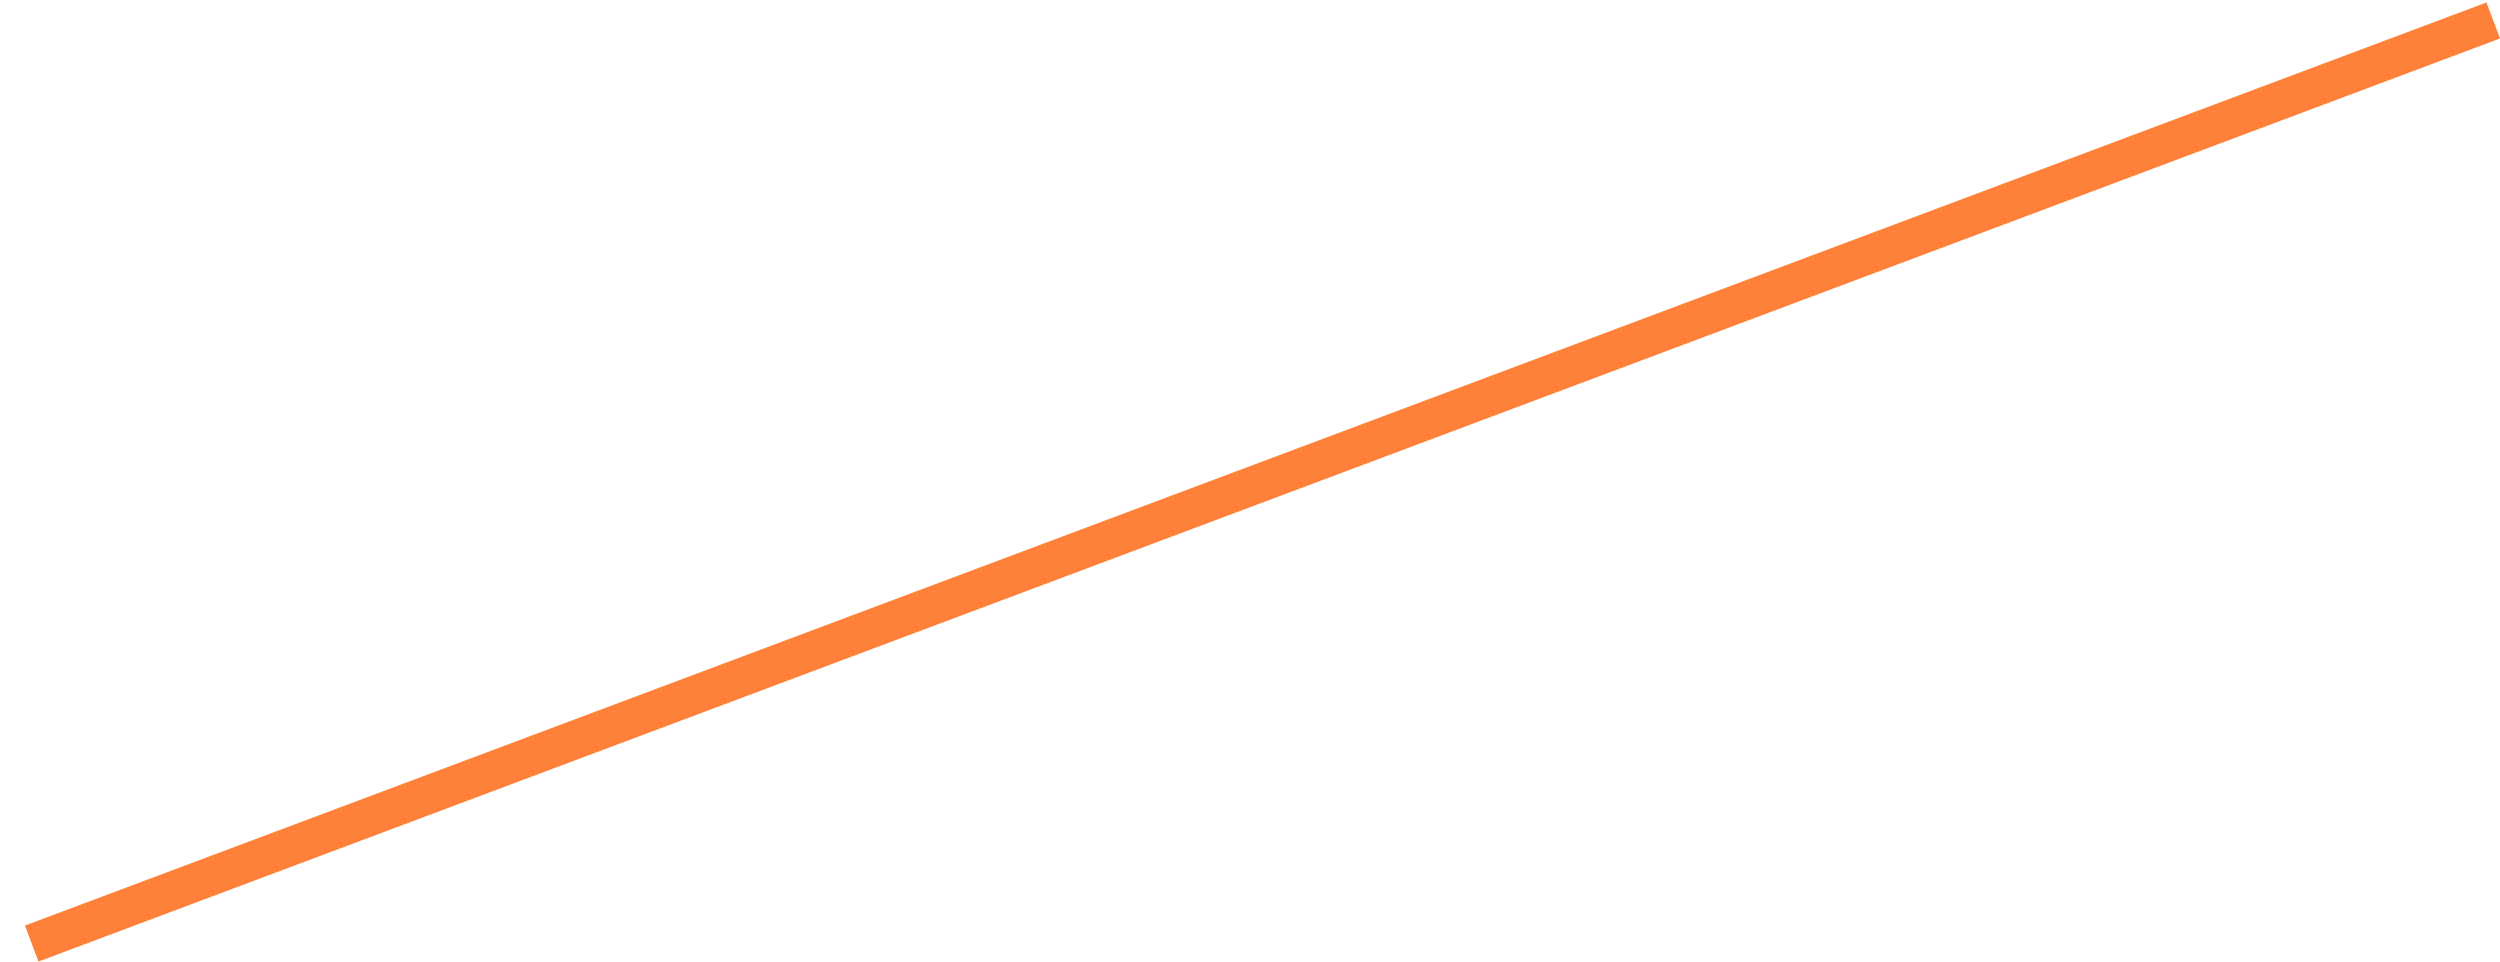
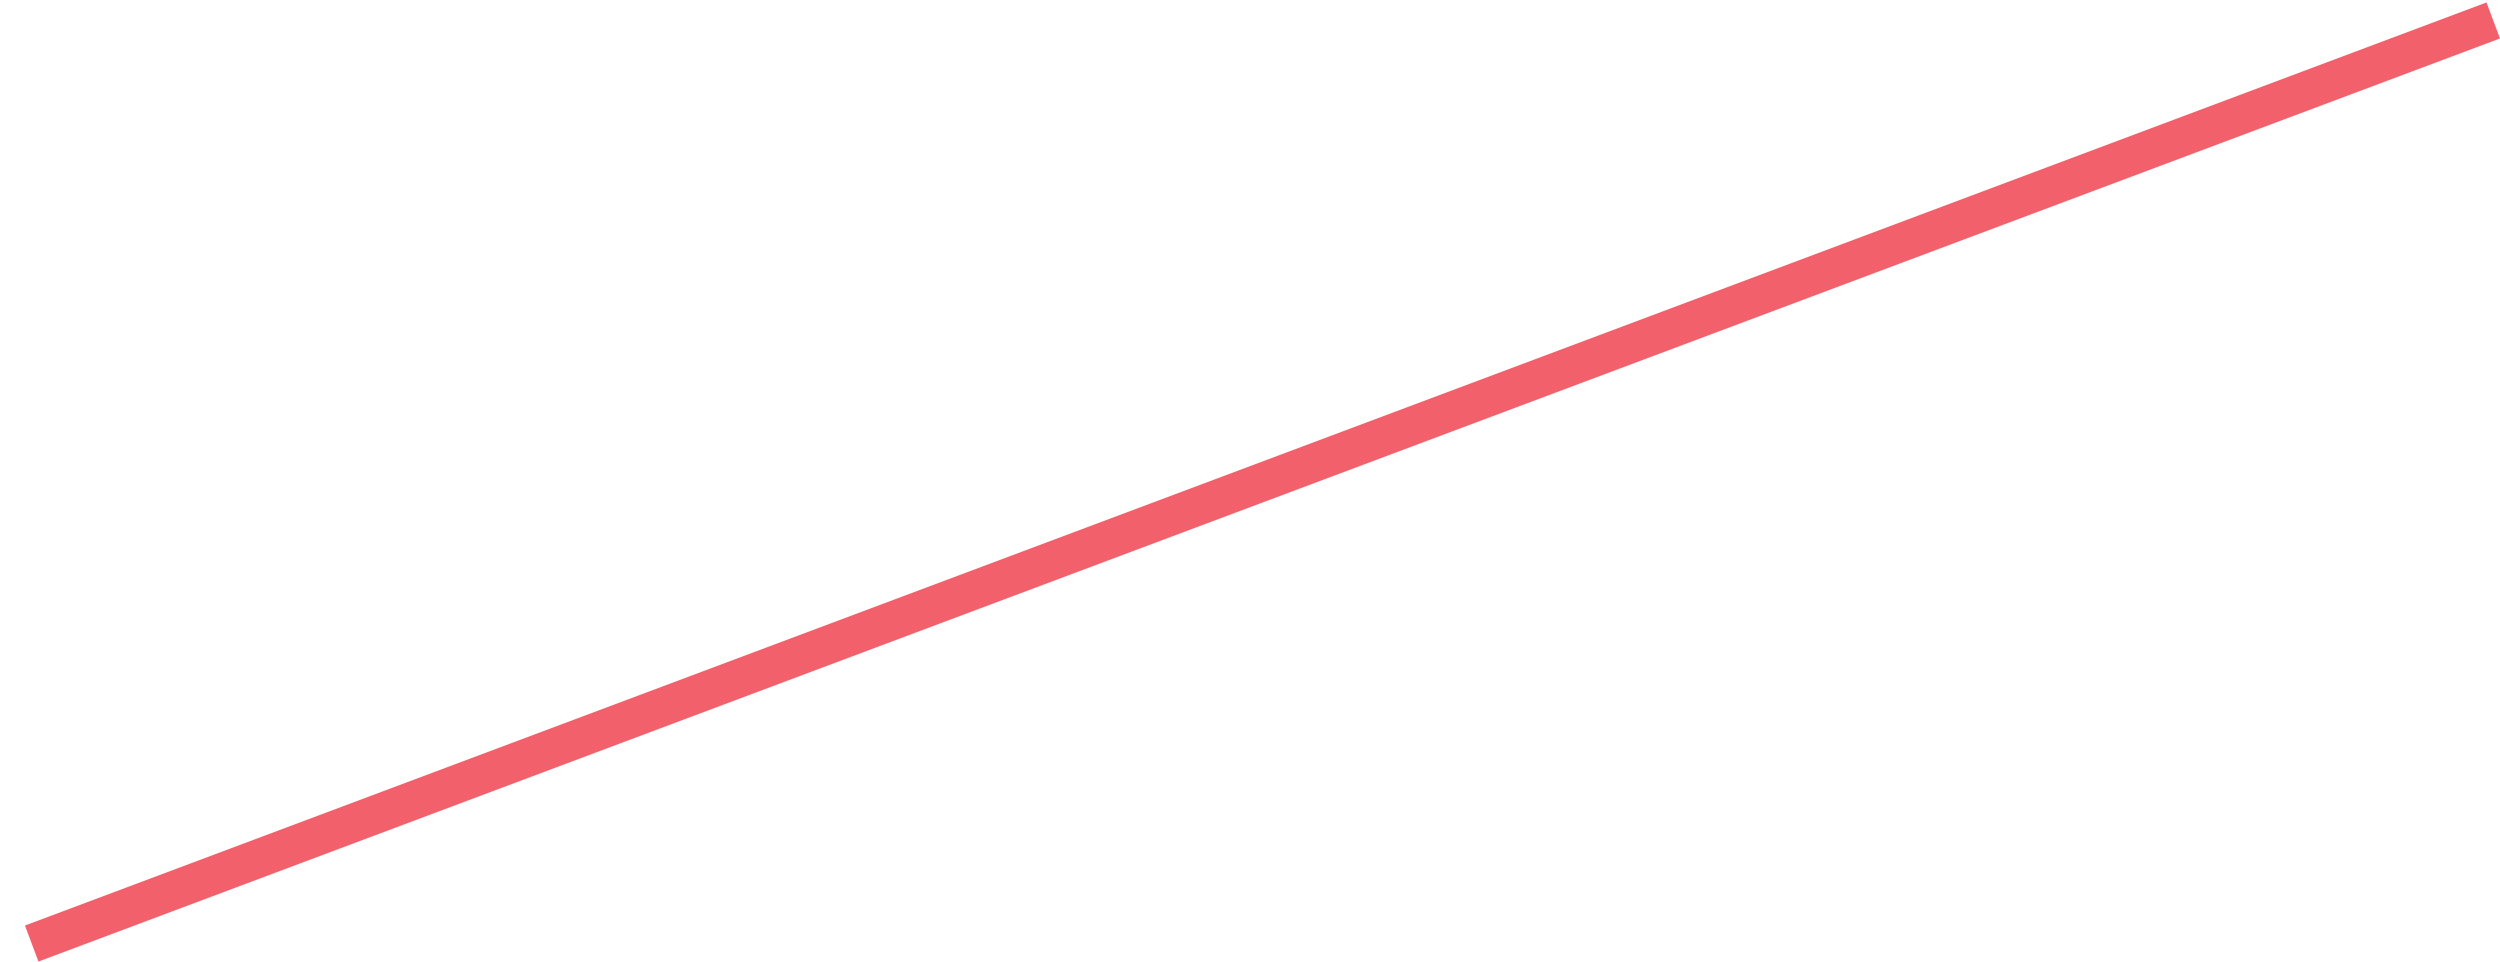
<svg xmlns="http://www.w3.org/2000/svg" width="65" height="25" viewBox="0 0 65 25" fill="none">
-   <line x1="0.824" y1="24.532" x2="64.824" y2="0.532" stroke="#FF8139" />
+   <line x1="0.824" y1="24.532" x2="64.824" y2="0.532" stroke="#F2606C" />
</svg>
